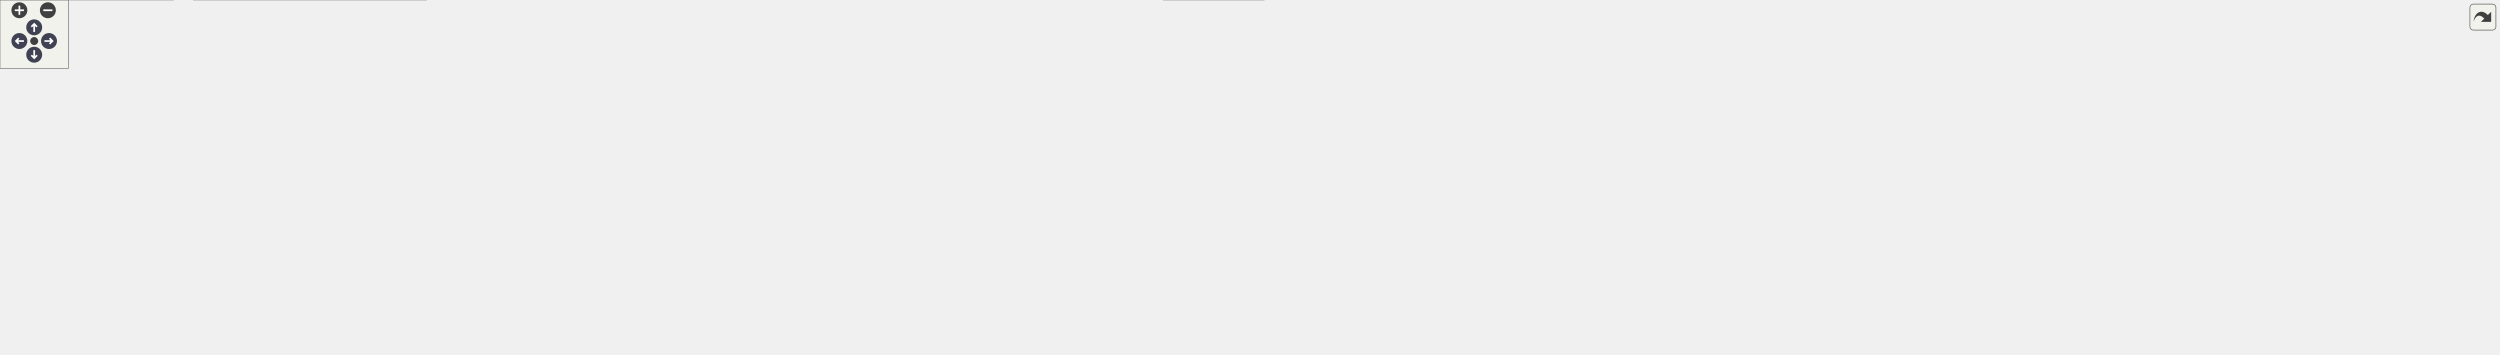
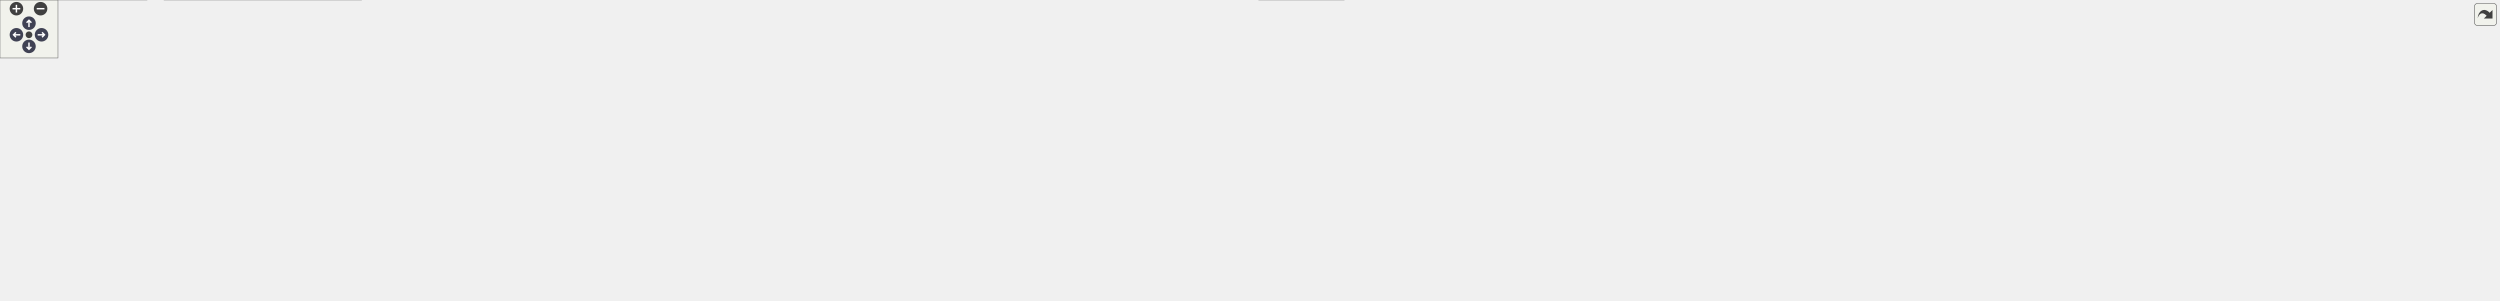
<svg xmlns="http://www.w3.org/2000/svg" xmlns:xlink="http://www.w3.org/1999/xlink" id="main" version="1.1" xml:space="preserve">
  <style type="text/css">
.node, .edge {opacity: 0.7;}
.node.selected, .edge.selected {opacity: 1;}
.edge:hover path { stroke: red; }
.edge:hover polygon { stroke: red; fill: red; }
</style>
  <defs>
    <circle id="rim" cx="0" cy="0" r="7" />
    <circle id="rim2" cx="0" cy="0" r="3.5" />
    <g id="zoomPlus">
      <use xlink:href="#rim" fill="#404040">
        <set attributeName="fill" to="#808080" begin="zoomplus.mouseover" end="zoomplus.mouseout" />
      </use>
      <path d="M-4,0h8M0,-4v8" fill="none" stroke="white" stroke-width="1.5" pointer-events="none" />
    </g>
    <g id="zoomMin">
      <use xlink:href="#rim" fill="#404040">
        <set attributeName="fill" to="#808080" begin="zoomminus.mouseover" end="zoomminus.mouseout" />
      </use>
      <path d="M-4,0h8" fill="none" stroke="white" stroke-width="1.5" pointer-events="none" />
    </g>
    <g id="arrowUp" transform="translate(30 24)">
      <use xlink:href="#rim" />
      <path pointer-events="none" fill="none" stroke="white" stroke-width="1.5" d="M0,-3.0v7 M-2.5,-0.5L0,-3.0L2.5,-0.5" />
    </g>
    <g id="arrowRight" transform="rotate(90) translate(36 -43)">
      <use xlink:href="#rim" />
      <path pointer-events="none" fill="none" stroke="white" stroke-width="1.5" d="M0,-3.0v7 M-2.5,-0.5L0,-3.0L2.5,-0.5" />
    </g>
    <g id="arrowDown" transform="rotate(180) translate(-30 -48)">
      <use xlink:href="#rim" />
      <path pointer-events="none" fill="none" stroke="white" stroke-width="1.5" d="M0,-3.0v7 M-2.5,-0.5L0,-3.0L2.5,-0.5" />
    </g>
    <g id="arrowLeft" transform="rotate(270) translate(-36 17)">
      <use xlink:href="#rim" />
      <path pointer-events="none" fill="none" stroke="white" stroke-width="1.5" d="M0,-3.0v7 M-2.5,-0.5L0,-3.0L2.5,-0.5" />
    </g>
    <g id="resetDef">
      <use xlink:href="#rim2" fill="#404040">
        <set attributeName="fill" to="#808080" begin="reset.mouseover" end="reset.mouseout" />
      </use>
    </g>
  </defs>
  <svg id="graph" class="graph">
    <g id="viewport">
      <g id="Node000001" class="node">
        <g id="a_Node000001">
          <a xlink:title="ANetworkTesterActor의 동작을 구현합니다.">
-             <polygon fill="#999999" stroke="#666666" points="1281.5,-250 1102.5,-250 1102.5,-220 1281.5,-220 1281.5,-250" />
-             <text text-anchor="start" x="1110.5" y="-238" font-family="Malgun Gothic" font-size="10.00">Source/Onepiece/Network</text>
-             <text text-anchor="middle" x="1192" y="-227" font-family="Malgun Gothic" font-size="10.00">/Private/ANetworkTesterActor.cpp</text>
+             <polygon fill="#999999" stroke="#666666" points="1515.5,-250 1336.5,-250 1336.5,-220 1515.5,-220 1515.5,-250" />
+             <text text-anchor="start" x="1344.5" y="-238" font-family="Malgun Gothic" font-size="10.00">Source/Onepiece/Network</text>
+             <text text-anchor="middle" x="1426" y="-227" font-family="Malgun Gothic" font-size="10.00">/Private/ANetworkTesterActor.cpp</text>
          </a>
        </g>
      </g>
      <g id="Node000002" class="node">
        <g id="a_Node000002">
          <a xlink:href="ANetworkTesterActor_8h.html" target="_top" xlink:title="네트워크 진단용 테스트 액터를 선언합니다.">
            <polygon fill="white" stroke="#666666" points="616,-184 488,-184 488,-165 616,-165 616,-184" />
            <text text-anchor="middle" x="552" y="-172" font-family="Malgun Gothic" font-size="10.00">ANetworkTesterActor.h</text>
          </a>
        </g>
      </g>
      <g id="edge1_Node000001_Node000002" class="edge">
        <g id="a_edge1_Node000001_Node000002">
          <a xlink:title=" ">
-             <path fill="none" stroke="#63b8ff" d="M1102.34,-225.8C975.15,-214.18 744.67,-193.11 626.41,-182.3" />
-             <polygon fill="#63b8ff" stroke="#63b8ff" points="626.63,-178.81 616.36,-181.38 626,-185.78 626.63,-178.81" />
+             <path fill="none" stroke="#63b8ff" d="M1336.17,-227.99C1163.11,-216.4 786.49,-191.2 626.4,-180.48" />
+             <polygon fill="#63b8ff" stroke="#63b8ff" points="626.39,-176.97 616.17,-179.8 625.92,-183.96 626.39,-176.97" />
          </a>
        </g>
      </g>
      <g id="Node000005" class="node">
        <g id="a_Node000005">
          <a xlink:href="NetworkData_8h.html" target="_top" xlink:title="네트워크 요청과 응답에 사용되는 구조체 및 설정을 정의합니다.">
            <polygon fill="white" stroke="#666666" points="750,-129 660,-129 660,-110 750,-110 750,-129" />
            <text text-anchor="middle" x="705" y="-117" font-family="Malgun Gothic" font-size="10.00">NetworkData.h</text>
          </a>
        </g>
      </g>
      <g id="edge38_Node000001_Node000005" class="edge">
        <g id="a_edge38_Node000001_Node000005">
          <a xlink:title=" ">
-             <path fill="none" stroke="#63b8ff" d="M1131.8,-219.97C1033.41,-197.04 840.27,-152.03 751.56,-131.35" />
-             <polygon fill="#63b8ff" stroke="#63b8ff" points="752.31,-127.93 741.78,-129.07 750.72,-134.75 752.31,-127.93" />
+             <path fill="none" stroke="#63b8ff" d="M1336.27,-226.49C1247.85,-218.43 1109.09,-204.04 990,-184 903.41,-169.43 803.52,-145.5 747.97,-131.55" />
+             <polygon fill="#63b8ff" stroke="#63b8ff" points="748.68,-128.12 738.12,-129.07 746.96,-134.91 748.68,-128.12" />
          </a>
        </g>
      </g>
      <g id="Node000012" class="node">
        <g id="a_Node000012">
          <a xlink:href="UHttpNetworkSystem_8h.html" target="_top" xlink:title="HTTP 기반 음성·GPT 파이프라인 요청을 담당하는 서브시스템을 선언합니다.">
            <polygon fill="white" stroke="#666666" points="1131,-184 999,-184 999,-165 1131,-165 1131,-184" />
            <text text-anchor="middle" x="1065" y="-172" font-family="Malgun Gothic" font-size="10.00">UHttpNetworkSystem.h</text>
          </a>
        </g>
      </g>
      <g id="edge13_Node000001_Node000012" class="edge">
        <g id="a_edge13_Node000001_Node000012">
          <a xlink:title=" ">
-             <path fill="none" stroke="#63b8ff" d="M1161.58,-219.99C1140.77,-210.4 1113.38,-197.79 1093.09,-188.44" />
-             <polygon fill="#63b8ff" stroke="#63b8ff" points="1094.3,-185.14 1083.76,-184.14 1091.37,-191.5 1094.3,-185.14" />
+             <path fill="none" stroke="#63b8ff" d="M1339.53,-219.99C1274.3,-209.42 1186.34,-195.16 1127.75,-185.67" />
+             <polygon fill="#63b8ff" stroke="#63b8ff" points="1127.95,-182.16 1117.52,-184.01 1126.83,-189.07 1127.95,-182.16" />
          </a>
        </g>
      </g>
      <g id="Node000017" class="node">
        <g id="a_Node000017">
          <a xlink:href="UKLingoNetworkSystem_8h.html" target="_top" xlink:title="KLingo API 요청을 담당하는 서브시스템을 선언합니다.">
-             <polygon fill="white" stroke="#666666" points="1392,-184 1248,-184 1248,-165 1392,-165 1392,-184" />
-             <text text-anchor="middle" x="1320" y="-172" font-family="Malgun Gothic" font-size="10.00">UKLingoNetworkSystem.h</text>
+             <polygon fill="white" stroke="#666666" points="1498,-184 1354,-184 1354,-165 1498,-165 1498,-184" />
+             <text text-anchor="middle" x="1426" y="-172" font-family="Malgun Gothic" font-size="10.00">UKLingoNetworkSystem.h</text>
          </a>
        </g>
      </g>
      <g id="edge21_Node000001_Node000017" class="edge">
        <g id="a_edge21_Node000001_Node000017">
          <a xlink:title=" ">
-             <path fill="none" stroke="#63b8ff" d="M1222.66,-219.99C1243.73,-210.36 1271.49,-197.67 1291.97,-188.31" />
-             <polygon fill="#63b8ff" stroke="#63b8ff" points="1293.46,-191.48 1301.1,-184.14 1290.55,-185.11 1293.46,-191.48" />
+             <path fill="none" stroke="#63b8ff" d="M1426,-219.84C1426,-212.21 1426,-202.7 1426,-194.45" />
+             <polygon fill="#63b8ff" stroke="#63b8ff" points="1429.5,-194.27 1426,-184.27 1422.5,-194.27 1429.5,-194.27" />
          </a>
        </g>
      </g>
      <g id="Node000021" class="node">
        <g id="a_Node000021">
          <a xlink:href="GameLogging_8h.html" target="_top" xlink:title="YiSan 전반에서 사용하는 공용 인터페이스를 선언합니다.">
            <polygon fill="white" stroke="#666666" points="2116.5,-129 2023.5,-129 2023.5,-110 2116.5,-110 2116.5,-129" />
            <text text-anchor="middle" x="2070" y="-117" font-family="Malgun Gothic" font-size="10.00">GameLogging.h</text>
          </a>
        </g>
      </g>
      <g id="edge30_Node000001_Node000021" class="edge">
        <g id="a_edge30_Node000001_Node000021">
          <a xlink:title=" ">
-             <path fill="none" stroke="#63b8ff" d="M1281.61,-223.35C1431.08,-205.42 1740.96,-167.51 2013.13,-129.24" />
-             <polygon fill="#63b8ff" stroke="#63b8ff" points="2013.79,-132.68 2023.2,-127.82 2012.81,-125.75 2013.79,-132.68" />
+             <path fill="none" stroke="#63b8ff" d="M1505.61,-219.97C1637.59,-196.71 1898.5,-150.73 2013.41,-130.47" />
+             <polygon fill="#63b8ff" stroke="#63b8ff" points="2014.17,-133.89 2023.41,-128.71 2012.95,-127 2014.17,-133.89" />
          </a>
        </g>
      </g>
      <g id="Node000023" class="node">
        <g id="a_Node000023">
          <a xlink:title=" ">
-             <polygon fill="#e0e0e0" stroke="#999999" points="2192.5,-74 2097.5,-74 2097.5,-55 2192.5,-55 2192.5,-74" />
-             <text text-anchor="middle" x="2145" y="-62" font-family="Malgun Gothic" font-size="10.00">Engine/Engine.h</text>
-           </a>
-         </g>
-       </g>
-       <g id="edge39_Node000001_Node000023" class="edge">
-         <g id="a_edge39_Node000001_Node000023">
-           <a xlink:title=" ">
-             <path fill="none" stroke="#63b8ff" d="M1281.65,-229.55C1503.02,-217.79 2062.27,-182.99 2126,-129 2138.89,-118.08 2143.24,-98.81 2144.61,-84.35" />
-             <polygon fill="#63b8ff" stroke="#63b8ff" points="2148.12,-84.22 2145.18,-74.04 2141.14,-83.84 2148.12,-84.22" />
+             <polygon fill="#e0e0e0" stroke="#999999" points="2154.5,-74 2059.5,-74 2059.5,-55 2154.5,-55 2154.5,-74" />
+             <text text-anchor="middle" x="2107" y="-62" font-family="Malgun Gothic" font-size="10.00">Engine/Engine.h</text>
+           </a>
+         </g>
+       </g>
+       <g id="edge44_Node000001_Node000023" class="edge">
+         <g id="a_edge44_Node000001_Node000023">
+           <a xlink:title=" ">
+             <path fill="none" stroke="#63b8ff" d="M1515.67,-234.46C1686.53,-233.22 2048.63,-219.68 2126,-129 2137.15,-115.93 2128.83,-96.51 2119.96,-82.59" />
+             <polygon fill="#63b8ff" stroke="#63b8ff" points="2122.83,-80.58 2114.25,-74.36 2117.08,-84.57 2122.83,-80.58" />
+           </a>
+         </g>
+       </g>
+       <g id="Node000026" class="node">
+         <g id="a_Node000026">
+           <a xlink:href="UDialogManager_8h.html" target="_top" xlink:title="UDialogManager 클래스를 선언합니다.">
+             <polygon fill="white" stroke="#666666" points="2280.5,-184 2173.5,-184 2173.5,-165 2280.5,-165 2280.5,-184" />
+             <text text-anchor="middle" x="2227" y="-172" font-family="Malgun Gothic" font-size="10.00">UDialogManager.h</text>
+           </a>
+         </g>
+       </g>
+       <g id="edge39_Node000001_Node000026" class="edge">
+         <g id="a_edge39_Node000001_Node000026">
+           <a xlink:title=" ">
+             <path fill="none" stroke="#63b8ff" d="M1515.56,-229.52C1653.8,-222.23 1927.45,-206.35 2159,-184 2160.3,-183.87 2161.61,-183.74 2162.93,-183.61" />
+             <polygon fill="#63b8ff" stroke="#63b8ff" points="2163.64,-187.05 2173.21,-182.51 2162.89,-180.09 2163.64,-187.05" />
          </a>
        </g>
      </g>
      <g id="Node000003" class="node">
        <g id="a_Node000003">
          <a xlink:title=" ">
-             <polygon fill="#e0e0e0" stroke="#999999" points="1109,-19 1021,-19 1021,0 1109,0 1109,-19" />
-             <text text-anchor="middle" x="1065" y="-7" font-family="Malgun Gothic" font-size="10.00">CoreMinimal.h</text>
+             <polygon fill="#e0e0e0" stroke="#999999" points="1391,-19 1303,-19 1303,0 1391,0 1391,-19" />
+             <text text-anchor="middle" x="1347" y="-7" font-family="Malgun Gothic" font-size="10.00">CoreMinimal.h</text>
          </a>
        </g>
      </g>
      <g id="edge2_Node000002_Node000003" class="edge">
        <g id="a_edge2_Node000002_Node000003">
          <a xlink:title=" ">
-             <path fill="none" stroke="#63b8ff" d="M487.9,-171.42C420.49,-167.73 320.93,-157.47 297,-129 291.57,-122.54 292.13,-116.9 297,-110 339.17,-50.29 380.46,-70 452,-55 654.89,-12.45 902.88,-8.85 1010.67,-9.59" />
-             <polygon fill="#63b8ff" stroke="#63b8ff" points="1010.93,-13.1 1020.96,-9.68 1010.99,-6.1 1010.93,-13.1" />
+             <path fill="none" stroke="#63b8ff" d="M487.9,-171.42C420.49,-167.73 320.93,-157.47 297,-129 291.57,-122.54 292.13,-116.9 297,-110 339.17,-50.29 380.29,-69.19 452,-55 614.29,-22.89 1124.61,-13.42 1292.71,-11.13" />
+             <polygon fill="#63b8ff" stroke="#63b8ff" points="1292.86,-14.63 1302.81,-11 1292.77,-7.63 1292.86,-14.63" />
          </a>
        </g>
      </g>
      <g id="Node000004" class="node">
        <g id="a_Node000004">
          <a xlink:title=" ">
            <polygon fill="#e0e0e0" stroke="#999999" points="443.5,-129 306.5,-129 306.5,-110 443.5,-110 443.5,-129" />
            <text text-anchor="middle" x="375" y="-117" font-family="Malgun Gothic" font-size="10.00">GameFramework/Actor.h</text>
          </a>
        </g>
      </g>
      <g id="edge3_Node000002_Node000004" class="edge">
        <g id="a_edge3_Node000002_Node000004">
          <a xlink:title=" ">
            <path fill="none" stroke="#63b8ff" d="M523.56,-164.98C493.72,-156.05 446.62,-141.94 413.47,-132.02" />
            <polygon fill="#63b8ff" stroke="#63b8ff" points="414.24,-128.6 403.66,-129.08 412.24,-135.3 414.24,-128.6" />
          </a>
        </g>
      </g>
      <g id="edge4_Node000002_Node000005" class="edge">
        <g id="a_edge4_Node000002_Node000005">
          <a xlink:title=" ">
            <path fill="none" stroke="#63b8ff" d="M576.58,-164.98C602.05,-156.16 642.04,-142.31 670.63,-132.41" />
            <polygon fill="#63b8ff" stroke="#63b8ff" points="671.92,-135.66 680.23,-129.08 669.63,-129.05 671.92,-135.66" />
          </a>
        </g>
      </g>
      <g id="Node000011" class="node">
        <g id="a_Node000011">
          <a xlink:title=" ">
            <polygon fill="#e0e0e0" stroke="#999999" points="642,-129 462,-129 462,-110 642,-110 642,-129" />
            <text text-anchor="middle" x="552" y="-117" font-family="Malgun Gothic" font-size="10.00">ANetworkTesterActor.generated.h</text>
          </a>
        </g>
      </g>
      <g id="edge12_Node000002_Node000011" class="edge">
        <g id="a_edge12_Node000002_Node000011">
          <a xlink:title=" ">
            <path fill="none" stroke="#63b8ff" d="M552,-164.75C552,-157.8 552,-147.85 552,-139.13" />
            <polygon fill="#63b8ff" stroke="#63b8ff" points="555.5,-139.09 552,-129.09 548.5,-139.09 555.5,-139.09" />
          </a>
        </g>
      </g>
      <g id="edge5_Node000005_Node000003" class="edge">
        <g id="a_edge5_Node000005_Node000003">
          <a xlink:title=" ">
-             <path fill="none" stroke="#63b8ff" d="M659.94,-111.06C590.07,-99.43 463.21,-77.84 460,-74 454.59,-67.52 454.25,-61.19 460,-55 497.07,-15.11 869.13,-10.63 1010.71,-10.38" />
-             <polygon fill="#63b8ff" stroke="#63b8ff" points="1010.9,-13.88 1020.89,-10.37 1010.89,-6.88 1010.9,-13.88" />
+             <path fill="none" stroke="#63b8ff" d="M659.94,-111.06C590.07,-99.43 463.21,-77.84 460,-74 454.59,-67.52 454.18,-61.12 460,-55 488.78,-24.74 1104.14,-13.83 1292.62,-11.19" />
+             <polygon fill="#63b8ff" stroke="#63b8ff" points="1292.9,-14.68 1302.85,-11.05 1292.8,-7.68 1292.9,-14.68" />
          </a>
        </g>
      </g>
      <g id="Node000006" class="node">
        <g id="a_Node000006">
          <a xlink:href="UCustomNetworkSettings_8h.html" target="_top" xlink:title="서버 환경별 네트워크 설정을 노출하는 DeveloperSettings를 선언합니다.">
            <polygon fill="white" stroke="#666666" points="250,-74 98,-74 98,-55 250,-55 250,-74" />
            <text text-anchor="middle" x="174" y="-62" font-family="Malgun Gothic" font-size="10.00">UCustomNetworkSettings.h</text>
          </a>
        </g>
      </g>
      <g id="edge6_Node000005_Node000006" class="edge">
        <g id="a_edge6_Node000005_Node000006">
          <a xlink:title=" ">
            <path fill="none" stroke="#63b8ff" d="M659.95,-111.19C656.92,-110.77 653.92,-110.37 651,-110 514.84,-92.95 356.06,-79.39 260.37,-71.91" />
            <polygon fill="#63b8ff" stroke="#63b8ff" points="260.41,-68.4 250.17,-71.12 259.86,-75.38 260.41,-68.4" />
          </a>
        </g>
      </g>
      <g id="Node000009" class="node">
        <g id="a_Node000009">
          <a xlink:title=" ">
            <polygon fill="#e0e0e0" stroke="#999999" points="615,-74 469,-74 469,-55 615,-55 615,-74" />
            <text text-anchor="middle" x="542" y="-62" font-family="Malgun Gothic" font-size="10.00">Templates/SharedPointer.h</text>
          </a>
        </g>
      </g>
      <g id="edge10_Node000005_Node000009" class="edge">
        <g id="a_edge10_Node000005_Node000009">
          <a xlink:title=" ">
            <path fill="none" stroke="#63b8ff" d="M678.81,-109.98C651.56,-101.13 608.7,-87.19 578.22,-77.28" />
            <polygon fill="#63b8ff" stroke="#63b8ff" points="578.99,-73.85 568.39,-74.08 576.82,-80.5 578.99,-73.85" />
          </a>
        </g>
      </g>
      <g id="Node000010" class="node">
        <g id="a_Node000010">
          <a xlink:title=" ">
            <polygon fill="#e0e0e0" stroke="#999999" points="776.5,-74 633.5,-74 633.5,-55 776.5,-55 776.5,-74" />
            <text text-anchor="middle" x="705" y="-62" font-family="Malgun Gothic" font-size="10.00">NetworkData.generated.h</text>
          </a>
        </g>
      </g>
      <g id="edge11_Node000005_Node000010" class="edge">
        <g id="a_edge11_Node000005_Node000010">
          <a xlink:title=" ">
            <path fill="none" stroke="#63b8ff" d="M705,-109.75C705,-102.8 705,-92.85 705,-84.13" />
            <polygon fill="#63b8ff" stroke="#63b8ff" points="708.5,-84.09 705,-74.09 701.5,-84.09 708.5,-84.09" />
          </a>
        </g>
      </g>
      <g id="edge7_Node000006_Node000003" class="edge">
        <g id="a_edge7_Node000006_Node000003">
          <a xlink:title=" ">
-             <path fill="none" stroke="#63b8ff" d="M250.09,-56.11C254.8,-55.71 259.46,-55.34 264,-55 544.59,-33.96 881.17,-18.42 1010.62,-12.79" />
-             <polygon fill="#63b8ff" stroke="#63b8ff" points="1010.84,-16.29 1020.68,-12.36 1010.53,-9.3 1010.84,-16.29" />
+             <path fill="none" stroke="#63b8ff" d="M250.09,-56.03C254.79,-55.65 259.46,-55.31 264,-55 657.91,-28.33 1133.57,-15.48 1292.41,-11.72" />
+             <polygon fill="#63b8ff" stroke="#63b8ff" points="1292.94,-15.21 1302.85,-11.47 1292.77,-8.21 1292.94,-15.21" />
          </a>
        </g>
      </g>
      <g id="Node000007" class="node">
        <g id="a_Node000007">
          <a xlink:title=" ">
            <polygon fill="#e0e0e0" stroke="#999999" points="152,-19 0,-19 0,0 152,0 152,-19" />
            <text text-anchor="middle" x="76" y="-7" font-family="Malgun Gothic" font-size="10.00">Engine/DeveloperSettings.h</text>
          </a>
        </g>
      </g>
      <g id="edge8_Node000006_Node000007" class="edge">
        <g id="a_edge8_Node000006_Node000007">
          <a xlink:title=" ">
            <path fill="none" stroke="#63b8ff" d="M158.25,-54.98C142.77,-46.61 118.91,-33.7 100.86,-23.95" />
            <polygon fill="#63b8ff" stroke="#63b8ff" points="102.49,-20.85 92.03,-19.17 99.16,-27.01 102.49,-20.85" />
          </a>
        </g>
      </g>
      <g id="Node000008" class="node">
        <g id="a_Node000008">
          <a xlink:title=" ">
            <polygon fill="#e0e0e0" stroke="#999999" points="374,-19 170,-19 170,0 374,0 374,-19" />
            <text text-anchor="middle" x="272" y="-7" font-family="Malgun Gothic" font-size="10.00">UCustomNetworkSettings.generated.h</text>
          </a>
        </g>
      </g>
      <g id="edge9_Node000006_Node000008" class="edge">
        <g id="a_edge9_Node000006_Node000008">
          <a xlink:title=" ">
            <path fill="none" stroke="#63b8ff" d="M189.75,-54.98C205.23,-46.61 229.09,-33.7 247.14,-23.95" />
            <polygon fill="#63b8ff" stroke="#63b8ff" points="248.84,-27.01 255.97,-19.17 245.51,-20.85 248.84,-27.01" />
          </a>
        </g>
      </g>
      <g id="edge14_Node000012_Node000003" class="edge">
        <g id="a_edge14_Node000012_Node000003">
          <a xlink:title=" ">
-             <path fill="none" stroke="#63b8ff" d="M998.73,-167C923.37,-158.93 809.01,-144.34 796,-129 732.7,-54.37 915.17,-25.05 1010.73,-15.04" />
-             <polygon fill="#63b8ff" stroke="#63b8ff" points="1011.22,-18.51 1020.81,-14.02 1010.51,-11.55 1011.22,-18.51" />
+             <path fill="none" stroke="#63b8ff" d="M998.73,-167C923.37,-158.93 809.01,-144.34 796,-129 790.54,-122.56 790.59,-116.48 796,-110 859.05,-34.54 1166.57,-16.21 1292.78,-11.84" />
+             <polygon fill="#63b8ff" stroke="#63b8ff" points="1293.11,-15.33 1302.99,-11.5 1292.88,-8.33 1293.11,-15.33" />
          </a>
        </g>
      </g>
      <g id="edge15_Node000012_Node000005" class="edge">
        <g id="a_edge15_Node000012_Node000005">
          <a xlink:title=" ">
            <path fill="none" stroke="#63b8ff" d="M1007.16,-164.98C939.1,-154.96 826.93,-138.45 760.08,-128.61" />
            <polygon fill="#63b8ff" stroke="#63b8ff" points="760.56,-125.14 750.16,-127.15 759.55,-132.07 760.56,-125.14" />
          </a>
        </g>
      </g>
      <g id="Node000013" class="node">
        <g id="a_Node000013">
          <a xlink:href="ENetworkLogType_8h.html" target="_top" xlink:title="네트워크 로그 메시지 구분자 열거형을 선언합니다.">
            <polygon fill="white" stroke="#666666" points="1121.5,-129 1008.5,-129 1008.5,-110 1121.5,-110 1121.5,-129" />
            <text text-anchor="middle" x="1065" y="-117" font-family="Malgun Gothic" font-size="10.00">ENetworkLogType.h</text>
          </a>
        </g>
      </g>
      <g id="edge16_Node000012_Node000013" class="edge">
        <g id="a_edge16_Node000012_Node000013">
          <a xlink:title=" ">
            <path fill="none" stroke="#63b8ff" d="M1065,-164.75C1065,-157.8 1065,-147.85 1065,-139.13" />
            <polygon fill="#63b8ff" stroke="#63b8ff" points="1068.5,-139.09 1065,-129.09 1061.5,-139.09 1068.5,-139.09" />
          </a>
        </g>
      </g>
      <g id="Node000014" class="node">
        <g id="a_Node000014">
          <a xlink:href="Macro_8h.html" target="_top" xlink:title="YiSan 전반에서 사용하는 공용 인터페이스를 선언합니다.">
-             <polygon fill="white" stroke="#666666" points="1196,-129 1140,-129 1140,-110 1196,-110 1196,-129" />
-             <text text-anchor="middle" x="1168" y="-117" font-family="Malgun Gothic" font-size="10.00">Macro.h</text>
+             <polygon fill="white" stroke="#666666" points="1426,-129 1370,-129 1370,-110 1426,-110 1426,-129" />
+             <text text-anchor="middle" x="1398" y="-117" font-family="Malgun Gothic" font-size="10.00">Macro.h</text>
          </a>
        </g>
      </g>
      <g id="edge18_Node000012_Node000014" class="edge">
        <g id="a_edge18_Node000012_Node000014">
          <a xlink:title=" ">
-             <path fill="none" stroke="#63b8ff" d="M1081.55,-164.98C1097.89,-156.57 1123.13,-143.59 1142.13,-133.81" />
-             <polygon fill="#63b8ff" stroke="#63b8ff" points="1143.86,-136.86 1151.15,-129.17 1140.66,-130.63 1143.86,-136.86" />
+             <path fill="none" stroke="#63b8ff" d="M1131.08,-165.04C1188.94,-157.3 1275.48,-144.91 1359.77,-129.11" />
+             <polygon fill="#63b8ff" stroke="#63b8ff" points="1360.59,-132.52 1369.77,-127.22 1359.29,-125.64 1360.59,-132.52" />
          </a>
        </g>
      </g>
      <g id="Node000015" class="node">
        <g id="a_Node000015">
          <a xlink:title=" ">
-             <polygon fill="#e0e0e0" stroke="#999999" points="1426,-129 1214,-129 1214,-110 1426,-110 1426,-129" />
-             <text text-anchor="middle" x="1320" y="-117" font-family="Malgun Gothic" font-size="10.00">Subsystems/GameInstanceSubsystem.h</text>
+             <polygon fill="#e0e0e0" stroke="#999999" points="1352,-129 1140,-129 1140,-110 1352,-110 1352,-129" />
+             <text text-anchor="middle" x="1246" y="-117" font-family="Malgun Gothic" font-size="10.00">Subsystems/GameInstanceSubsystem.h</text>
          </a>
        </g>
      </g>
      <g id="edge19_Node000012_Node000015" class="edge">
        <g id="a_edge19_Node000012_Node000015">
          <a xlink:title=" ">
-             <path fill="none" stroke="#63b8ff" d="M1105.97,-164.98C1150.26,-155.78 1220.94,-141.09 1268.85,-131.13" />
-             <polygon fill="#63b8ff" stroke="#63b8ff" points="1269.63,-134.54 1278.71,-129.08 1268.21,-127.69 1269.63,-134.54" />
+             <path fill="none" stroke="#63b8ff" d="M1094.08,-164.98C1124.6,-156.05 1172.76,-141.94 1206.66,-132.02" />
+             <polygon fill="#63b8ff" stroke="#63b8ff" points="1208.08,-135.25 1216.69,-129.08 1206.11,-128.53 1208.08,-135.25" />
          </a>
        </g>
      </g>
      <g id="Node000016" class="node">
        <g id="a_Node000016">
          <a xlink:title=" ">
            <polygon fill="#e0e0e0" stroke="#999999" points="990.5,-129 805.5,-129 805.5,-110 990.5,-110 990.5,-129" />
            <text text-anchor="middle" x="898" y="-117" font-family="Malgun Gothic" font-size="10.00">UHttpNetworkSystem.generated.h</text>
          </a>
        </g>
      </g>
      <g id="edge20_Node000012_Node000016" class="edge">
        <g id="a_edge20_Node000012_Node000016">
          <a xlink:title=" ">
            <path fill="none" stroke="#63b8ff" d="M1038.17,-164.98C1010.13,-156.09 965.95,-142.07 934.7,-132.15" />
            <polygon fill="#63b8ff" stroke="#63b8ff" points="935.63,-128.77 925.04,-129.08 933.51,-135.44 935.63,-128.77" />
          </a>
        </g>
      </g>
      <g id="edge17_Node000013_Node000003" class="edge">
        <g id="a_edge17_Node000013_Node000003">
          <a xlink:title=" ">
-             <path fill="none" stroke="#63b8ff" d="M1065,-109.66C1065,-92.17 1065,-52.8 1065,-29.27" />
-             <polygon fill="#63b8ff" stroke="#63b8ff" points="1068.5,-29.16 1065,-19.16 1061.5,-29.16 1068.5,-29.16" />
+             <path fill="none" stroke="#63b8ff" d="M1087.6,-109.84C1137.54,-90.72 1257.39,-44.82 1315.01,-22.75" />
+             <polygon fill="#63b8ff" stroke="#63b8ff" points="1316.6,-25.89 1324.68,-19.05 1314.09,-19.35 1316.6,-25.89" />
          </a>
        </g>
      </g>
      <g id="edge22_Node000017_Node000003" class="edge">
        <g id="a_edge22_Node000017_Node000003">
          <a xlink:title=" ">
-             <path fill="none" stroke="#63b8ff" d="M1368.84,-164.93C1409.21,-155.64 1456.65,-138.24 1435,-110 1396.68,-60.01 1212.53,-29.52 1119.32,-17.05" />
-             <polygon fill="#63b8ff" stroke="#63b8ff" points="1119.6,-13.56 1109.23,-15.72 1118.69,-20.5 1119.6,-13.56" />
+             <path fill="none" stroke="#63b8ff" d="M1429.79,-164.99C1434.77,-152.52 1442.1,-128.74 1435,-110 1421.37,-74.02 1388.13,-42.67 1366.62,-25.2" />
+             <polygon fill="#63b8ff" stroke="#63b8ff" points="1368.78,-22.44 1358.76,-19 1364.44,-27.94 1368.78,-22.44" />
          </a>
        </g>
      </g>
      <g id="edge23_Node000017_Node000005" class="edge">
        <g id="a_edge23_Node000017_Node000005">
          <a xlink:title=" ">
-             <path fill="none" stroke="#63b8ff" d="M1247.94,-167.57C1146.91,-159.22 957.42,-143.39 796,-129 784.51,-127.98 772.21,-126.85 760.48,-125.76" />
-             <polygon fill="#63b8ff" stroke="#63b8ff" points="760.64,-122.26 750.35,-124.81 759.99,-129.23 760.64,-122.26" />
+             <path fill="none" stroke="#63b8ff" d="M1353.68,-168.93C1236.5,-161.39 997.9,-145.56 796,-129 784.5,-128.06 772.2,-126.96 760.47,-125.88" />
+             <polygon fill="#63b8ff" stroke="#63b8ff" points="760.63,-122.38 750.34,-124.94 759.98,-129.35 760.63,-122.38" />
          </a>
        </g>
      </g>
      <g id="edge25_Node000017_Node000013" class="edge">
        <g id="a_edge25_Node000017_Node000013">
          <a xlink:title=" ">
-             <path fill="none" stroke="#63b8ff" d="M1279.03,-164.98C1234.74,-155.78 1164.06,-141.09 1116.15,-131.13" />
-             <polygon fill="#63b8ff" stroke="#63b8ff" points="1116.79,-127.69 1106.29,-129.08 1115.37,-134.54 1116.79,-127.69" />
+             <path fill="none" stroke="#63b8ff" d="M1368,-164.98C1303.54,-155.52 1199.63,-140.27 1131.81,-130.31" />
+             <polygon fill="#63b8ff" stroke="#63b8ff" points="1132.07,-126.81 1121.67,-128.82 1131.05,-133.74 1132.07,-126.81" />
          </a>
        </g>
      </g>
      <g id="edge24_Node000017_Node000014" class="edge">
        <g id="a_edge24_Node000017_Node000014">
          <a xlink:title=" ">
-             <path fill="none" stroke="#63b8ff" d="M1295.58,-164.98C1270.28,-156.16 1230.55,-142.31 1202.14,-132.41" />
-             <polygon fill="#63b8ff" stroke="#63b8ff" points="1203.21,-129.07 1192.61,-129.08 1200.9,-135.68 1203.21,-129.07" />
+             <path fill="none" stroke="#63b8ff" d="M1421.38,-164.75C1417.54,-157.49 1411.98,-146.95 1407.24,-137.98" />
+             <polygon fill="#63b8ff" stroke="#63b8ff" points="1410.3,-136.3 1402.54,-129.09 1404.11,-139.57 1410.3,-136.3" />
          </a>
        </g>
      </g>
      <g id="edge28_Node000017_Node000015" class="edge">
        <g id="a_edge28_Node000017_Node000015">
          <a xlink:title=" ">
-             <path fill="none" stroke="#63b8ff" d="M1320,-164.75C1320,-157.8 1320,-147.85 1320,-139.13" />
-             <polygon fill="#63b8ff" stroke="#63b8ff" points="1323.5,-139.09 1320,-129.09 1316.5,-139.09 1323.5,-139.09" />
+             <path fill="none" stroke="#63b8ff" d="M1397.08,-164.98C1366.73,-156.05 1318.83,-141.94 1285.12,-132.02" />
+             <polygon fill="#63b8ff" stroke="#63b8ff" points="1285.73,-128.55 1275.15,-129.08 1283.75,-135.26 1285.73,-128.55" />
          </a>
        </g>
      </g>
      <g id="Node000018" class="node">
        <g id="a_Node000018">
          <a xlink:title=" ">
            <polygon fill="#e0e0e0" stroke="#999999" points="1623.5,-129 1482.5,-129 1482.5,-110 1623.5,-110 1623.5,-129" />
            <text text-anchor="middle" x="1553" y="-117" font-family="Malgun Gothic" font-size="10.00">Interfaces/IHttpRequest.h</text>
          </a>
        </g>
      </g>
      <g id="edge26_Node000017_Node000018" class="edge">
        <g id="a_edge26_Node000017_Node000018">
          <a xlink:title=" ">
-             <path fill="none" stroke="#63b8ff" d="M1357.44,-164.98C1397.65,-155.84 1461.68,-141.27 1505.44,-131.32" />
-             <polygon fill="#63b8ff" stroke="#63b8ff" points="1506.3,-134.71 1515.27,-129.08 1504.74,-127.89 1506.3,-134.71" />
+             <path fill="none" stroke="#63b8ff" d="M1446.4,-164.98C1467.02,-156.38 1499.11,-142.99 1522.69,-133.15" />
+             <polygon fill="#63b8ff" stroke="#63b8ff" points="1524.34,-136.25 1532.22,-129.17 1521.65,-129.79 1524.34,-136.25" />
          </a>
        </g>
      </g>
      <g id="Node000019" class="node">
        <g id="a_Node000019">
          <a xlink:title=" ">
            <polygon fill="#e0e0e0" stroke="#999999" points="1790.5,-129 1641.5,-129 1641.5,-110 1790.5,-110 1790.5,-129" />
            <text text-anchor="middle" x="1716" y="-117" font-family="Malgun Gothic" font-size="10.00">Interfaces/IHttpResponse.h</text>
          </a>
        </g>
      </g>
      <g id="edge27_Node000017_Node000019" class="edge">
        <g id="a_edge27_Node000017_Node000019">
          <a xlink:title=" ">
-             <path fill="none" stroke="#63b8ff" d="M1383.62,-164.98C1454.1,-155.55 1567.57,-140.36 1641.98,-130.41" />
-             <polygon fill="#63b8ff" stroke="#63b8ff" points="1642.76,-133.83 1652.21,-129.04 1641.83,-126.9 1642.76,-133.83" />
+             <path fill="none" stroke="#63b8ff" d="M1472.59,-164.98C1523.39,-155.7 1604.69,-140.84 1659.19,-130.88" />
+             <polygon fill="#63b8ff" stroke="#63b8ff" points="1659.83,-134.32 1669.04,-129.08 1658.57,-127.44 1659.83,-134.32" />
          </a>
        </g>
      </g>
      <g id="Node000020" class="node">
        <g id="a_Node000020">
          <a xlink:title=" ">
            <polygon fill="#e0e0e0" stroke="#999999" points="2005.5,-129 1808.5,-129 1808.5,-110 2005.5,-110 2005.5,-129" />
            <text text-anchor="middle" x="1907" y="-117" font-family="Malgun Gothic" font-size="10.00">UKLingoNetworkSystem.generated.h</text>
          </a>
        </g>
      </g>
      <g id="edge29_Node000017_Node000020" class="edge">
        <g id="a_edge29_Node000017_Node000020">
          <a xlink:title=" ">
-             <path fill="none" stroke="#63b8ff" d="M1392.27,-166.97C1495.15,-157.69 1684.41,-140.6 1802.55,-129.93" />
-             <polygon fill="#63b8ff" stroke="#63b8ff" points="1803.05,-133.4 1812.69,-129.01 1802.42,-126.43 1803.05,-133.4" />
+             <path fill="none" stroke="#63b8ff" d="M1498.01,-165.57C1583.9,-156.1 1727.39,-140.29 1819.57,-130.13" />
+             <polygon fill="#63b8ff" stroke="#63b8ff" points="1820.15,-133.59 1829.71,-129.02 1819.39,-126.63 1820.15,-133.59" />
          </a>
        </g>
      </g>
      <g id="edge31_Node000021_Node000003" class="edge">
        <g id="a_edge31_Node000021_Node000003">
          <a xlink:title=" ">
-             <path fill="none" stroke="#63b8ff" d="M2023.21,-111.11C2020.44,-110.72 2017.68,-110.35 2015,-110 1674.92,-65.94 1264.39,-28.14 1119.12,-15.23" />
-             <polygon fill="#63b8ff" stroke="#63b8ff" points="1119.4,-11.74 1109.13,-14.35 1118.78,-18.72 1119.4,-11.74" />
+             <path fill="none" stroke="#63b8ff" d="M2023.21,-111.16C2020.43,-110.76 2017.68,-110.37 2015,-110 1881.52,-91.71 1847.31,-93.49 1714,-74 1602.55,-57.71 1472.86,-34.19 1401.35,-20.82" />
+             <polygon fill="#63b8ff" stroke="#63b8ff" points="1401.7,-17.32 1391.23,-18.92 1400.41,-24.2 1401.7,-17.32" />
          </a>
        </g>
      </g>
      <g id="Node000022" class="node">
        <g id="a_Node000022">
          <a xlink:title=" ">
-             <polygon fill="#e0e0e0" stroke="#999999" points="1880.5,-74 1761.5,-74 1761.5,-55 1880.5,-55 1880.5,-74" />
-             <text text-anchor="middle" x="1821" y="-62" font-family="Malgun Gothic" font-size="10.00">Logging/LogMacros.h</text>
+             <polygon fill="#e0e0e0" stroke="#999999" points="1842.5,-74 1723.5,-74 1723.5,-55 1842.5,-55 1842.5,-74" />
+             <text text-anchor="middle" x="1783" y="-62" font-family="Malgun Gothic" font-size="10.00">Logging/LogMacros.h</text>
          </a>
        </g>
      </g>
      <g id="edge32_Node000021_Node000022" class="edge">
        <g id="a_edge32_Node000021_Node000022">
          <a xlink:title=" ">
-             <path fill="none" stroke="#63b8ff" d="M2029.99,-109.98C1986.83,-100.8 1918.02,-86.15 1871.24,-76.19" />
-             <polygon fill="#63b8ff" stroke="#63b8ff" points="1871.83,-72.74 1861.32,-74.08 1870.37,-79.59 1871.83,-72.74" />
+             <path fill="none" stroke="#63b8ff" d="M2023.89,-109.98C1973.72,-100.72 1893.49,-85.9 1839.56,-75.94" />
+             <polygon fill="#63b8ff" stroke="#63b8ff" points="1839.94,-72.46 1829.47,-74.08 1838.67,-79.34 1839.94,-72.46" />
          </a>
        </g>
      </g>
      <g id="edge33_Node000021_Node000023" class="edge">
        <g id="a_edge33_Node000021_Node000023">
          <a xlink:title=" ">
-             <path fill="none" stroke="#63b8ff" d="M2082.05,-109.98C2093.46,-101.92 2110.83,-89.65 2124.43,-80.03" />
-             <polygon fill="#63b8ff" stroke="#63b8ff" points="2126.58,-82.8 2132.73,-74.17 2122.54,-77.08 2126.58,-82.8" />
+             <path fill="none" stroke="#63b8ff" d="M2076.11,-109.75C2081.28,-102.34 2088.85,-91.5 2095.19,-82.41" />
+             <polygon fill="#63b8ff" stroke="#63b8ff" points="2098.15,-84.29 2101,-74.09 2092.41,-80.29 2098.15,-84.29" />
          </a>
        </g>
      </g>
      <g id="Node000024" class="node">
        <g id="a_Node000024">
          <a xlink:href="FLogWriter_8h.html" target="_top" xlink:title="FArchive 클래스를 선언합니다.">
-             <polygon fill="white" stroke="#666666" points="1977,-74 1899,-74 1899,-55 1977,-55 1977,-74" />
-             <text text-anchor="middle" x="1938" y="-62" font-family="Malgun Gothic" font-size="10.00">FLogWriter.h</text>
+             <polygon fill="white" stroke="#666666" points="1939,-74 1861,-74 1861,-55 1939,-55 1939,-74" />
+             <text text-anchor="middle" x="1900" y="-62" font-family="Malgun Gothic" font-size="10.00">FLogWriter.h</text>
          </a>
        </g>
      </g>
      <g id="edge34_Node000021_Node000024" class="edge">
        <g id="a_edge34_Node000021_Node000024">
          <a xlink:title=" ">
-             <path fill="none" stroke="#63b8ff" d="M2048.79,-109.98C2027.27,-101.34 1993.72,-87.87 1969.17,-78.02" />
-             <polygon fill="#63b8ff" stroke="#63b8ff" points="1970.18,-74.65 1959.59,-74.17 1967.57,-81.14 1970.18,-74.65" />
+             <path fill="none" stroke="#63b8ff" d="M2042.69,-109.98C2014.15,-101.09 1969.17,-87.07 1937.36,-77.15" />
+             <polygon fill="#63b8ff" stroke="#63b8ff" points="1938.12,-73.72 1927.53,-74.08 1936.03,-80.4 1938.12,-73.72" />
          </a>
        </g>
      </g>
      <g id="Node000025" class="node">
        <g id="a_Node000025">
          <a xlink:href="NetworkLog_8h.html" target="_top" xlink:title="YiSan 전반에서 사용하는 공용 인터페이스를 선언합니다.">
-             <polygon fill="white" stroke="#666666" points="2079,-74 1995,-74 1995,-55 2079,-55 2079,-74" />
-             <text text-anchor="middle" x="2037" y="-62" font-family="Malgun Gothic" font-size="10.00">NetworkLog.h</text>
+             <polygon fill="white" stroke="#666666" points="2041,-74 1957,-74 1957,-55 2041,-55 2041,-74" />
+             <text text-anchor="middle" x="1999" y="-62" font-family="Malgun Gothic" font-size="10.00">NetworkLog.h</text>
          </a>
        </g>
      </g>
      <g id="edge36_Node000021_Node000025" class="edge">
        <g id="a_edge36_Node000021_Node000025">
          <a xlink:title=" ">
-             <path fill="none" stroke="#63b8ff" d="M2064.55,-109.75C2059.99,-102.42 2053.33,-91.73 2047.71,-82.7" />
-             <polygon fill="#63b8ff" stroke="#63b8ff" points="2050.6,-80.73 2042.35,-74.09 2044.66,-84.43 2050.6,-80.73" />
+             <path fill="none" stroke="#63b8ff" d="M2058.59,-109.98C2047.89,-102 2031.66,-89.88 2018.84,-80.31" />
+             <polygon fill="#63b8ff" stroke="#63b8ff" points="2020.72,-77.35 2010.61,-74.17 2016.53,-82.96 2020.72,-77.35" />
          </a>
        </g>
      </g>
      <g id="edge35_Node000024_Node000003" class="edge">
        <g id="a_edge35_Node000024_Node000003">
          <a xlink:title=" ">
-             <path fill="none" stroke="#63b8ff" d="M1898.76,-56.15C1895.8,-55.72 1892.86,-55.33 1890,-55 1601.07,-21.75 1252.29,-13.25 1119.72,-11.16" />
-             <polygon fill="#63b8ff" stroke="#63b8ff" points="1119.48,-7.66 1109.43,-11 1119.37,-14.65 1119.48,-7.66" />
+             <path fill="none" stroke="#63b8ff" d="M1860.75,-56.26C1857.79,-55.8 1854.85,-55.38 1852,-55 1688.59,-33.37 1494,-19.57 1401.3,-13.72" />
+             <polygon fill="#63b8ff" stroke="#63b8ff" points="1401.25,-10.21 1391.05,-13.08 1400.81,-17.2 1401.25,-10.21" />
          </a>
        </g>
      </g>
      <g id="edge37_Node000025_Node000003" class="edge">
        <g id="a_edge37_Node000025_Node000003">
          <a xlink:title=" ">
-             <path fill="none" stroke="#63b8ff" d="M1994.75,-56.07C1991.8,-55.67 1988.86,-55.31 1986,-55 1658.35,-19.9 1262.13,-12.48 1119.47,-10.91" />
-             <polygon fill="#63b8ff" stroke="#63b8ff" points="1119.27,-7.41 1109.24,-10.81 1119.2,-14.41 1119.27,-7.41" />
+             <path fill="none" stroke="#63b8ff" d="M1956.74,-56.15C1953.79,-55.73 1950.85,-55.34 1948,-55 1747.19,-30.88 1506.95,-17.81 1401.34,-12.86" />
+             <polygon fill="#63b8ff" stroke="#63b8ff" points="1401.39,-9.36 1391.24,-12.39 1401.07,-16.35 1401.39,-9.36" />
+           </a>
+         </g>
+       </g>
+       <g id="edge40_Node000026_Node000003" class="edge">
+         <g id="a_edge40_Node000026_Node000003">
+           <a xlink:title=" ">
+             <path fill="none" stroke="#63b8ff" d="M2221.92,-164.69C2216.8,-155.75 2208.71,-141.49 2202,-129 2184.5,-96.43 2195.02,-75.12 2164,-55 2100.31,-13.69 1573.36,-10.34 1401.19,-10.36" />
+             <polygon fill="#63b8ff" stroke="#63b8ff" points="1401.09,-6.86 1391.09,-10.37 1401.09,-13.86 1401.09,-6.86" />
+           </a>
+         </g>
+       </g>
+       <g id="edge41_Node000026_Node000014" class="edge">
+         <g id="a_edge41_Node000026_Node000014">
+           <a xlink:title=" ">
+             <path fill="none" stroke="#63b8ff" d="M2173.45,-171.33C2049.87,-166.11 1735.27,-151.59 1473,-129 1460.98,-127.97 1447.91,-126.58 1436.1,-125.22" />
+             <polygon fill="#63b8ff" stroke="#63b8ff" points="1436.44,-121.74 1426.1,-124.05 1435.62,-128.69 1436.44,-121.74" />
+           </a>
+         </g>
+       </g>
+       <g id="Node000027" class="node">
+         <g id="a_Node000027">
+           <a xlink:title=" ">
+             <polygon fill="#e0e0e0" stroke="#999999" points="2409,-129 2211,-129 2211,-110 2409,-110 2409,-129" />
+             <text text-anchor="middle" x="2310" y="-117" font-family="Malgun Gothic" font-size="10.00">Subsystems/LocalPlayerSubsystem.h</text>
+           </a>
+         </g>
+       </g>
+       <g id="edge42_Node000026_Node000027" class="edge">
+         <g id="a_edge42_Node000026_Node000027">
+           <a xlink:title=" ">
+             <path fill="none" stroke="#63b8ff" d="M2240.34,-164.98C2253.09,-156.84 2272.55,-144.41 2287.67,-134.76" />
+             <polygon fill="#63b8ff" stroke="#63b8ff" points="2289.88,-137.5 2296.42,-129.17 2286.11,-131.6 2289.88,-137.5" />
+           </a>
+         </g>
+       </g>
+       <g id="Node000028" class="node">
+         <g id="a_Node000028">
+           <a xlink:title=" ">
+             <polygon fill="#e0e0e0" stroke="#999999" points="2586.5,-129 2427.5,-129 2427.5,-110 2586.5,-110 2586.5,-129" />
+             <text text-anchor="middle" x="2507" y="-117" font-family="Malgun Gothic" font-size="10.00">UDialogManager.generated.h</text>
+           </a>
+         </g>
+       </g>
+       <g id="edge43_Node000026_Node000028" class="edge">
+         <g id="a_edge43_Node000026_Node000028">
+           <a xlink:title=" ">
+             <path fill="none" stroke="#63b8ff" d="M2271.99,-164.98C2320.93,-155.72 2399.2,-140.9 2451.82,-130.94" />
+             <polygon fill="#63b8ff" stroke="#63b8ff" points="2452.49,-134.38 2461.66,-129.08 2451.18,-127.5 2452.49,-134.38" />
          </a>
        </g>
      </g>
    </g>
  </svg>
  <g id="navigator" transform="translate(0 0)" fill="#404254">
    <rect fill="#f2f5e9" fill-opacity="0.5" stroke="#606060" stroke-width=".5" x="0" y="0" width="60" height="60" />
    <use id="zoomplus" xlink:href="#zoomPlus" x="17" y="9" />
    <use id="zoomminus" xlink:href="#zoomMin" x="42" y="9" />
    <use id="reset" xlink:href="#resetDef" x="30" y="36" />
    <use id="arrowup" xlink:href="#arrowUp" x="0" y="0" />
    <use id="arrowright" xlink:href="#arrowRight" x="0" y="0" />
    <use id="arrowdown" xlink:href="#arrowDown" x="0" y="0" />
    <use id="arrowleft" xlink:href="#arrowLeft" x="0" y="0" />
  </g>
  <svg viewBox="0 0 15 15" width="100%" height="30px" preserveAspectRatio="xMaxYMin meet">
    <g id="arrow_out" transform="scale(0.3 0.3)">
      <a xlink:href="ANetworkTesterActor_8cpp__incl_org.svg" target="_base">
        <rect id="button" ry="5" rx="5" y="6" x="6" height="38" width="38" fill="#f2f5e9" fill-opacity="0.5" stroke="#606060" stroke-width="1.0" />
        <path id="arrow" d="M 11.5,31.437 C 11.94,20.098 22.043,11.323 32.159,21.979 L 37.069,17.246 C 37.069,17.246 37.088,32 37.088,32 L 22.16,31.978 C 22.16,31.978 26.998,27.14 26.998,27.14 C 18.529,18.264 13.292,25.23 11.5,31.437 z" style="fill:#404040;" />
      </a>
    </g>
  </svg>
  <style type="text/css">

[data-mouse-over-selected='false'] { opacity: 0.7; }
[data-mouse-over-selected='true']  { opacity: 1.0; }

</style>
</svg>
